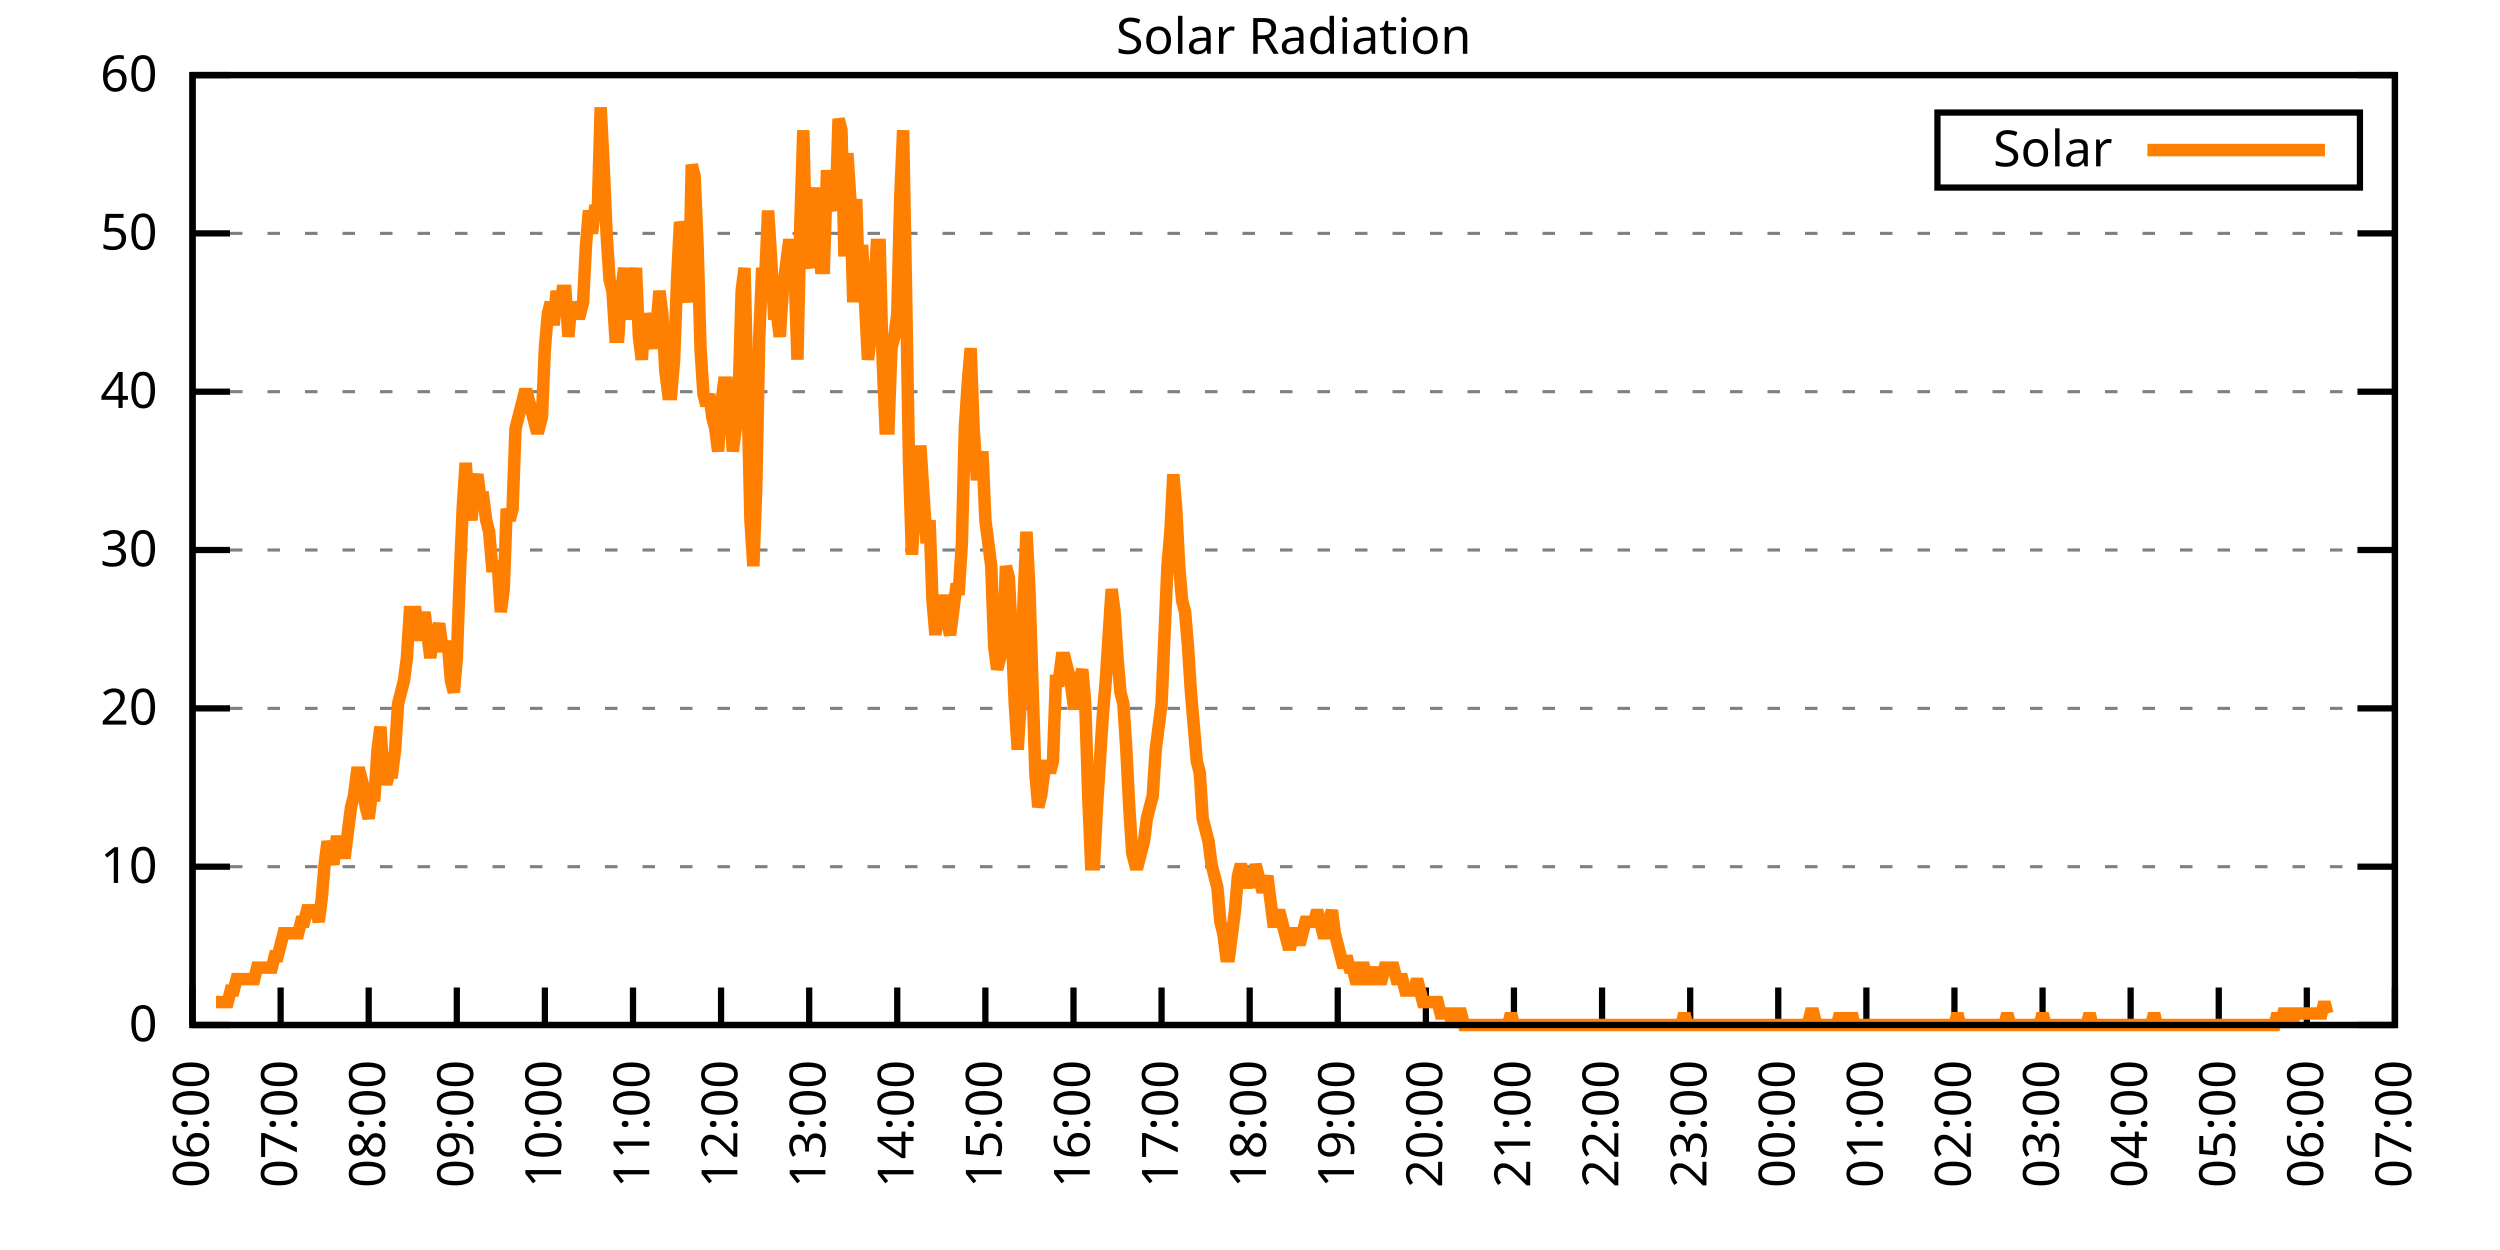
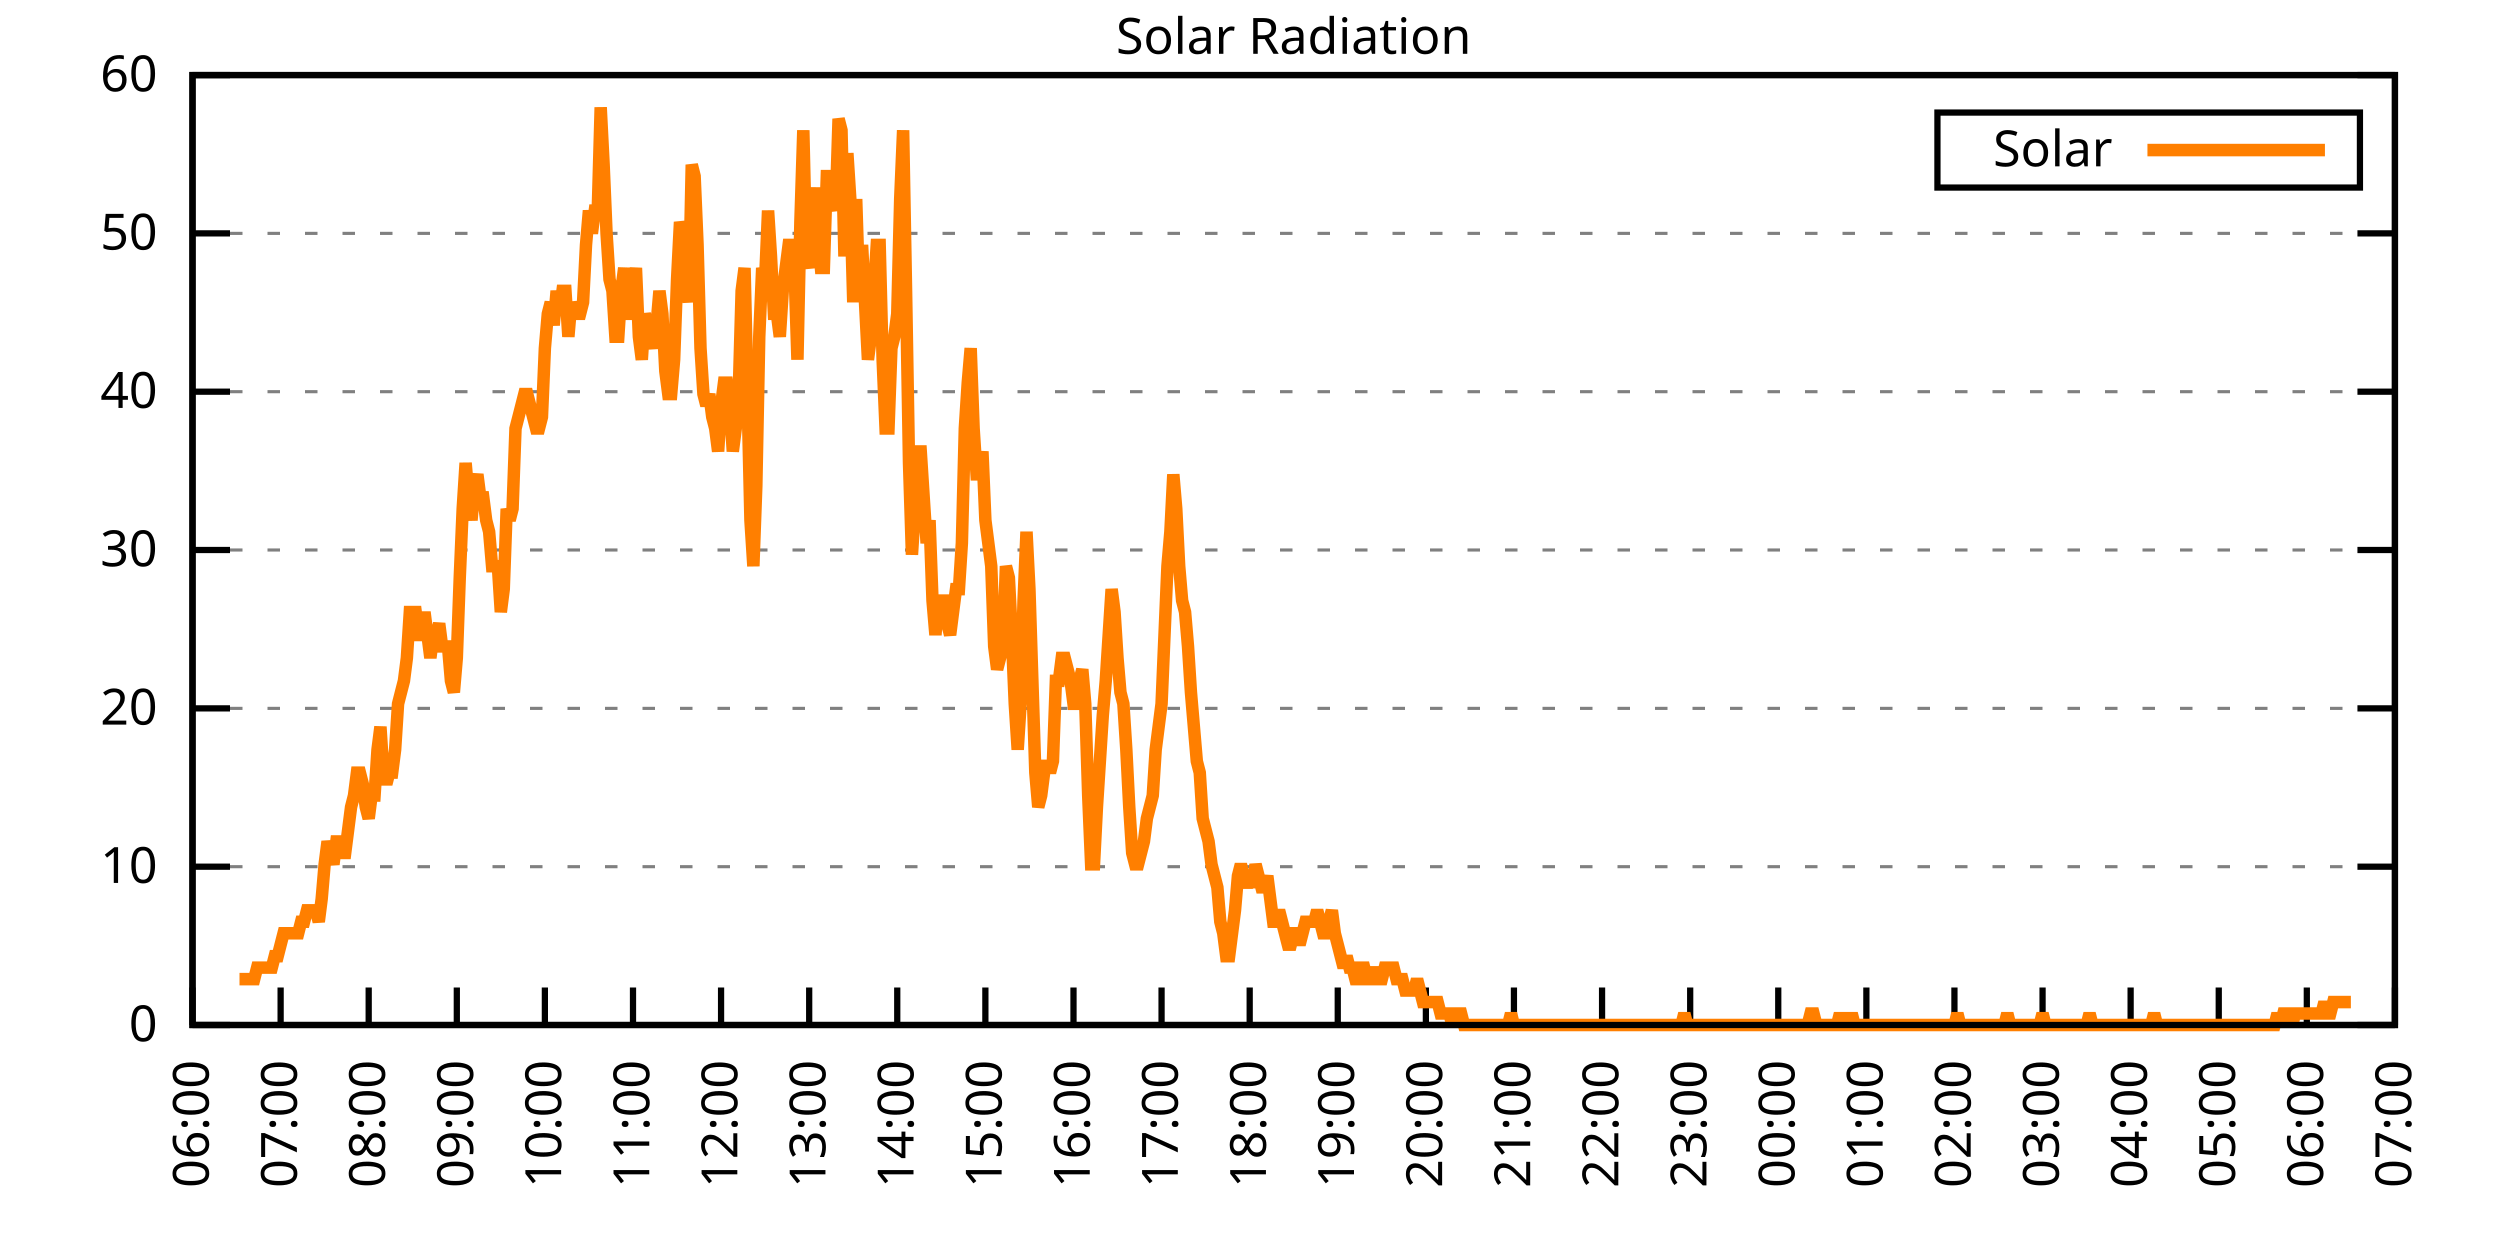
<svg xmlns="http://www.w3.org/2000/svg" xmlns:xlink="http://www.w3.org/1999/xlink" width="400" height="200" viewBox="0 0 400 200">
  <g id="gnuplot_canvas">
    <rect x="0" y="0" width="400" height="200" fill="none" />
    <defs>
      <circle id="gpDot" r="0.5" stroke-width="0.5" stroke="currentColor" />
      <path id="gpPt0" stroke-width="0.333" stroke="currentColor" d="M-1,0 h2 M0,-1 v2" />
      <path id="gpPt1" stroke-width="0.333" stroke="currentColor" d="M-1,-1 L1,1 M1,-1 L-1,1" />
      <path id="gpPt2" stroke-width="0.333" stroke="currentColor" d="M-1,0 L1,0 M0,-1 L0,1 M-1,-1 L1,1 M-1,1 L1,-1" />
      <rect id="gpPt3" stroke-width="0.333" stroke="currentColor" x="-1" y="-1" width="2" height="2" />
      <rect id="gpPt4" stroke-width="0.333" stroke="currentColor" fill="currentColor" x="-1" y="-1" width="2" height="2" />
      <circle id="gpPt5" stroke-width="0.333" stroke="currentColor" cx="0" cy="0" r="1" />
      <use xlink:href="#gpPt5" id="gpPt6" fill="currentColor" stroke="none" />
      <path id="gpPt7" stroke-width="0.333" stroke="currentColor" d="M0,-1.33 L-1.33,0.67 L1.33,0.67 z" />
      <use xlink:href="#gpPt7" id="gpPt8" fill="currentColor" stroke="none" />
      <use xlink:href="#gpPt7" id="gpPt9" stroke="currentColor" transform="rotate(180)" />
      <use xlink:href="#gpPt9" id="gpPt10" fill="currentColor" stroke="none" />
      <use xlink:href="#gpPt3" id="gpPt11" stroke="currentColor" transform="rotate(45)" />
      <use xlink:href="#gpPt11" id="gpPt12" fill="currentColor" stroke="none" />
      <path id="gpPt13" stroke-width="0.333" stroke="currentColor" d="M0,1.330 L1.265,0.411 L0.782,-1.067 L-0.782,-1.076 L-1.265,0.411 z" />
      <use xlink:href="#gpPt13" id="gpPt14" fill="currentColor" stroke="none" />
      <filter id="textbox" filterUnits="objectBoundingBox" x="0" y="0" height="1" width="1">
        <feFlood flood-color="white" flood-opacity="1" result="bgnd" />
        <feComposite in="SourceGraphic" in2="bgnd" operator="atop" />
      </filter>
      <filter id="greybox" filterUnits="objectBoundingBox" x="0" y="0" height="1" width="1">
        <feFlood flood-color="lightgrey" flood-opacity="1" result="grey" />
        <feComposite in="SourceGraphic" in2="grey" operator="atop" />
      </filter>
    </defs>
    <g fill="none" color="white" stroke="currentColor" stroke-width="1.00" stroke-linecap="butt" stroke-linejoin="miter">
</g>
    <g fill="none" color="black" stroke="currentColor" stroke-width="1.00" stroke-linecap="butt" stroke-linejoin="miter">
      <g stroke="none" shape-rendering="crispEdges">
        <polygon fill="rgb(255, 255, 255)" points="30.80,164.00 383.18,164.00 383.18,12.02 30.80,12.02 " />
      </g>
    </g>
    <g fill="none" color="black" stroke="currentColor" stroke-width="1.00" stroke-linecap="butt" stroke-linejoin="miter">
</g>
    <g fill="none" color="black" stroke="black" stroke-width="0.50" stroke-linecap="butt" stroke-linejoin="miter">
</g>
    <g fill="none" color="gray" stroke="currentColor" stroke-width="0.50" stroke-linecap="butt" stroke-linejoin="miter">
      <path stroke="gray" stroke-dasharray="2,4" class="gridline" d="M30.80,164.00 L383.19,164.00  " />
    </g>
    <g fill="none" color="gray" stroke="gray" stroke-width="1.00" stroke-linecap="butt" stroke-linejoin="miter">
</g>
    <g fill="none" color="black" stroke="currentColor" stroke-width="1.00" stroke-linecap="butt" stroke-linejoin="miter">
      <path stroke="black" d="M30.80,164.00 L36.80,164.00 M383.19,164.00 L377.19,164.00  " />
      <g transform="translate(25.20,166.60)" stroke="none" fill="black" font-family="Sans" font-size="8.00" text-anchor="end">
        <text>
          <tspan font-family="Sans"> 0</tspan>
        </text>
      </g>
    </g>
    <g fill="none" color="black" stroke="currentColor" stroke-width="1.00" stroke-linecap="butt" stroke-linejoin="miter">
</g>
    <g fill="none" color="black" stroke="black" stroke-width="0.50" stroke-linecap="butt" stroke-linejoin="miter">
</g>
    <g fill="none" color="gray" stroke="currentColor" stroke-width="0.50" stroke-linecap="butt" stroke-linejoin="miter">
      <path stroke="gray" stroke-dasharray="2,4" class="gridline" d="M30.80,138.67 L383.19,138.67  " />
    </g>
    <g fill="none" color="gray" stroke="gray" stroke-width="1.00" stroke-linecap="butt" stroke-linejoin="miter">
</g>
    <g fill="none" color="black" stroke="currentColor" stroke-width="1.00" stroke-linecap="butt" stroke-linejoin="miter">
      <path stroke="black" d="M30.80,138.67 L36.80,138.67 M383.19,138.67 L377.19,138.67  " />
      <g transform="translate(25.20,141.27)" stroke="none" fill="black" font-family="Sans" font-size="8.00" text-anchor="end">
        <text>
          <tspan font-family="Sans"> 10</tspan>
        </text>
      </g>
    </g>
    <g fill="none" color="black" stroke="currentColor" stroke-width="1.00" stroke-linecap="butt" stroke-linejoin="miter">
</g>
    <g fill="none" color="black" stroke="black" stroke-width="0.50" stroke-linecap="butt" stroke-linejoin="miter">
</g>
    <g fill="none" color="gray" stroke="currentColor" stroke-width="0.50" stroke-linecap="butt" stroke-linejoin="miter">
      <path stroke="gray" stroke-dasharray="2,4" class="gridline" d="M30.80,113.34 L383.19,113.34  " />
    </g>
    <g fill="none" color="gray" stroke="gray" stroke-width="1.00" stroke-linecap="butt" stroke-linejoin="miter">
</g>
    <g fill="none" color="black" stroke="currentColor" stroke-width="1.00" stroke-linecap="butt" stroke-linejoin="miter">
      <path stroke="black" d="M30.80,113.34 L36.80,113.34 M383.19,113.34 L377.19,113.34  " />
      <g transform="translate(25.20,115.94)" stroke="none" fill="black" font-family="Sans" font-size="8.00" text-anchor="end">
        <text>
          <tspan font-family="Sans"> 20</tspan>
        </text>
      </g>
    </g>
    <g fill="none" color="black" stroke="currentColor" stroke-width="1.00" stroke-linecap="butt" stroke-linejoin="miter">
</g>
    <g fill="none" color="black" stroke="black" stroke-width="0.50" stroke-linecap="butt" stroke-linejoin="miter">
</g>
    <g fill="none" color="gray" stroke="currentColor" stroke-width="0.50" stroke-linecap="butt" stroke-linejoin="miter">
      <path stroke="gray" stroke-dasharray="2,4" class="gridline" d="M30.80,88.00 L383.19,88.00  " />
    </g>
    <g fill="none" color="gray" stroke="gray" stroke-width="1.00" stroke-linecap="butt" stroke-linejoin="miter">
</g>
    <g fill="none" color="black" stroke="currentColor" stroke-width="1.00" stroke-linecap="butt" stroke-linejoin="miter">
      <path stroke="black" d="M30.80,88.00 L36.80,88.00 M383.19,88.00 L377.19,88.00  " />
      <g transform="translate(25.20,90.60)" stroke="none" fill="black" font-family="Sans" font-size="8.00" text-anchor="end">
        <text>
          <tspan font-family="Sans"> 30</tspan>
        </text>
      </g>
    </g>
    <g fill="none" color="black" stroke="currentColor" stroke-width="1.00" stroke-linecap="butt" stroke-linejoin="miter">
</g>
    <g fill="none" color="black" stroke="black" stroke-width="0.50" stroke-linecap="butt" stroke-linejoin="miter">
</g>
    <g fill="none" color="gray" stroke="currentColor" stroke-width="0.50" stroke-linecap="butt" stroke-linejoin="miter">
      <path stroke="gray" stroke-dasharray="2,4" class="gridline" d="M30.80,62.67 L383.19,62.67  " />
    </g>
    <g fill="none" color="gray" stroke="gray" stroke-width="1.00" stroke-linecap="butt" stroke-linejoin="miter">
</g>
    <g fill="none" color="black" stroke="currentColor" stroke-width="1.00" stroke-linecap="butt" stroke-linejoin="miter">
      <path stroke="black" d="M30.80,62.67 L36.80,62.67 M383.19,62.67 L377.19,62.67  " />
      <g transform="translate(25.20,65.27)" stroke="none" fill="black" font-family="Sans" font-size="8.00" text-anchor="end">
        <text>
          <tspan font-family="Sans"> 40</tspan>
        </text>
      </g>
    </g>
    <g fill="none" color="black" stroke="currentColor" stroke-width="1.00" stroke-linecap="butt" stroke-linejoin="miter">
</g>
    <g fill="none" color="black" stroke="black" stroke-width="0.50" stroke-linecap="butt" stroke-linejoin="miter">
</g>
    <g fill="none" color="gray" stroke="currentColor" stroke-width="0.50" stroke-linecap="butt" stroke-linejoin="miter">
      <path stroke="gray" stroke-dasharray="2,4" class="gridline" d="M30.80,37.34 L383.19,37.34  " />
    </g>
    <g fill="none" color="gray" stroke="gray" stroke-width="1.00" stroke-linecap="butt" stroke-linejoin="miter">
</g>
    <g fill="none" color="black" stroke="currentColor" stroke-width="1.00" stroke-linecap="butt" stroke-linejoin="miter">
      <path stroke="black" d="M30.80,37.34 L36.80,37.34 M383.19,37.34 L377.19,37.34  " />
      <g transform="translate(25.20,39.94)" stroke="none" fill="black" font-family="Sans" font-size="8.00" text-anchor="end">
        <text>
          <tspan font-family="Sans"> 50</tspan>
        </text>
      </g>
    </g>
    <g fill="none" color="black" stroke="currentColor" stroke-width="1.00" stroke-linecap="butt" stroke-linejoin="miter">
</g>
    <g fill="none" color="black" stroke="black" stroke-width="0.50" stroke-linecap="butt" stroke-linejoin="miter">
</g>
    <g fill="none" color="gray" stroke="currentColor" stroke-width="0.50" stroke-linecap="butt" stroke-linejoin="miter">
      <path stroke="gray" stroke-dasharray="2,4" class="gridline" d="M30.80,12.01 L383.19,12.01  " />
    </g>
    <g fill="none" color="gray" stroke="gray" stroke-width="1.00" stroke-linecap="butt" stroke-linejoin="miter">
</g>
    <g fill="none" color="black" stroke="currentColor" stroke-width="1.00" stroke-linecap="butt" stroke-linejoin="miter">
      <path stroke="black" d="M30.80,12.01 L36.80,12.01 M383.19,12.01 L377.19,12.01  " />
      <g transform="translate(25.20,14.61)" stroke="none" fill="black" font-family="Sans" font-size="8.00" text-anchor="end">
        <text>
          <tspan font-family="Sans"> 60</tspan>
        </text>
      </g>
    </g>
    <g fill="none" color="black" stroke="currentColor" stroke-width="1.00" stroke-linecap="butt" stroke-linejoin="miter">
      <path stroke="black" d="M30.80,164.00 L30.80,158.00  " />
      <g transform="translate(33.40,169.60) rotate(270.00)" stroke="none" fill="black" font-family="Sans" font-size="8.00" text-anchor="end">
        <text>
          <tspan font-family="Sans">06:00</tspan>
        </text>
      </g>
    </g>
    <g fill="none" color="black" stroke="currentColor" stroke-width="1.00" stroke-linecap="butt" stroke-linejoin="miter">
      <path stroke="black" d="M44.90,164.00 L44.90,158.00  " />
      <g transform="translate(47.50,169.60) rotate(270.00)" stroke="none" fill="black" font-family="Sans" font-size="8.00" text-anchor="end">
        <text>
          <tspan font-family="Sans">07:00</tspan>
        </text>
      </g>
    </g>
    <g fill="none" color="black" stroke="currentColor" stroke-width="1.00" stroke-linecap="butt" stroke-linejoin="miter">
      <path stroke="black" d="M58.99,164.00 L58.99,158.00  " />
      <g transform="translate(61.59,169.60) rotate(270.00)" stroke="none" fill="black" font-family="Sans" font-size="8.00" text-anchor="end">
        <text>
          <tspan font-family="Sans">08:00</tspan>
        </text>
      </g>
    </g>
    <g fill="none" color="black" stroke="currentColor" stroke-width="1.00" stroke-linecap="butt" stroke-linejoin="miter">
      <path stroke="black" d="M73.09,164.00 L73.09,158.00  " />
      <g transform="translate(75.69,169.60) rotate(270.00)" stroke="none" fill="black" font-family="Sans" font-size="8.00" text-anchor="end">
        <text>
          <tspan font-family="Sans">09:00</tspan>
        </text>
      </g>
    </g>
    <g fill="none" color="black" stroke="currentColor" stroke-width="1.00" stroke-linecap="butt" stroke-linejoin="miter">
      <path stroke="black" d="M87.18,164.00 L87.18,158.00  " />
      <g transform="translate(89.78,169.60) rotate(270.00)" stroke="none" fill="black" font-family="Sans" font-size="8.00" text-anchor="end">
        <text>
          <tspan font-family="Sans">10:00</tspan>
        </text>
      </g>
    </g>
    <g fill="none" color="black" stroke="currentColor" stroke-width="1.00" stroke-linecap="butt" stroke-linejoin="miter">
      <path stroke="black" d="M101.28,164.00 L101.28,158.00  " />
      <g transform="translate(103.88,169.60) rotate(270.00)" stroke="none" fill="black" font-family="Sans" font-size="8.00" text-anchor="end">
        <text>
          <tspan font-family="Sans">11:00</tspan>
        </text>
      </g>
    </g>
    <g fill="none" color="black" stroke="currentColor" stroke-width="1.00" stroke-linecap="butt" stroke-linejoin="miter">
      <path stroke="black" d="M115.37,164.00 L115.37,158.00  " />
      <g transform="translate(117.97,169.60) rotate(270.00)" stroke="none" fill="black" font-family="Sans" font-size="8.00" text-anchor="end">
        <text>
          <tspan font-family="Sans">12:00</tspan>
        </text>
      </g>
    </g>
    <g fill="none" color="black" stroke="currentColor" stroke-width="1.00" stroke-linecap="butt" stroke-linejoin="miter">
      <path stroke="black" d="M129.47,164.00 L129.47,158.00  " />
      <g transform="translate(132.07,169.60) rotate(270.00)" stroke="none" fill="black" font-family="Sans" font-size="8.00" text-anchor="end">
        <text>
          <tspan font-family="Sans">13:00</tspan>
        </text>
      </g>
    </g>
    <g fill="none" color="black" stroke="currentColor" stroke-width="1.00" stroke-linecap="butt" stroke-linejoin="miter">
      <path stroke="black" d="M143.56,164.00 L143.56,158.00  " />
      <g transform="translate(146.16,169.60) rotate(270.00)" stroke="none" fill="black" font-family="Sans" font-size="8.00" text-anchor="end">
        <text>
          <tspan font-family="Sans">14:00</tspan>
        </text>
      </g>
    </g>
    <g fill="none" color="black" stroke="currentColor" stroke-width="1.00" stroke-linecap="butt" stroke-linejoin="miter">
      <path stroke="black" d="M157.66,164.00 L157.66,158.00  " />
      <g transform="translate(160.26,169.60) rotate(270.00)" stroke="none" fill="black" font-family="Sans" font-size="8.00" text-anchor="end">
        <text>
          <tspan font-family="Sans">15:00</tspan>
        </text>
      </g>
    </g>
    <g fill="none" color="black" stroke="currentColor" stroke-width="1.00" stroke-linecap="butt" stroke-linejoin="miter">
      <path stroke="black" d="M171.76,164.00 L171.76,158.00  " />
      <g transform="translate(174.36,169.60) rotate(270.00)" stroke="none" fill="black" font-family="Sans" font-size="8.00" text-anchor="end">
        <text>
          <tspan font-family="Sans">16:00</tspan>
        </text>
      </g>
    </g>
    <g fill="none" color="black" stroke="currentColor" stroke-width="1.00" stroke-linecap="butt" stroke-linejoin="miter">
      <path stroke="black" d="M185.85,164.00 L185.85,158.00  " />
      <g transform="translate(188.45,169.60) rotate(270.00)" stroke="none" fill="black" font-family="Sans" font-size="8.00" text-anchor="end">
        <text>
          <tspan font-family="Sans">17:00</tspan>
        </text>
      </g>
    </g>
    <g fill="none" color="black" stroke="currentColor" stroke-width="1.00" stroke-linecap="butt" stroke-linejoin="miter">
      <path stroke="black" d="M199.95,164.00 L199.95,158.00  " />
      <g transform="translate(202.55,169.60) rotate(270.00)" stroke="none" fill="black" font-family="Sans" font-size="8.00" text-anchor="end">
        <text>
          <tspan font-family="Sans">18:00</tspan>
        </text>
      </g>
    </g>
    <g fill="none" color="black" stroke="currentColor" stroke-width="1.00" stroke-linecap="butt" stroke-linejoin="miter">
      <path stroke="black" d="M214.04,164.00 L214.04,158.00  " />
      <g transform="translate(216.64,169.60) rotate(270.00)" stroke="none" fill="black" font-family="Sans" font-size="8.00" text-anchor="end">
        <text>
          <tspan font-family="Sans">19:00</tspan>
        </text>
      </g>
    </g>
    <g fill="none" color="black" stroke="currentColor" stroke-width="1.00" stroke-linecap="butt" stroke-linejoin="miter">
      <path stroke="black" d="M228.14,164.00 L228.14,158.00  " />
      <g transform="translate(230.74,169.60) rotate(270.00)" stroke="none" fill="black" font-family="Sans" font-size="8.00" text-anchor="end">
        <text>
          <tspan font-family="Sans">20:00</tspan>
        </text>
      </g>
    </g>
    <g fill="none" color="black" stroke="currentColor" stroke-width="1.00" stroke-linecap="butt" stroke-linejoin="miter">
      <path stroke="black" d="M242.23,164.00 L242.23,158.00  " />
      <g transform="translate(244.83,169.60) rotate(270.00)" stroke="none" fill="black" font-family="Sans" font-size="8.00" text-anchor="end">
        <text>
          <tspan font-family="Sans">21:00</tspan>
        </text>
      </g>
    </g>
    <g fill="none" color="black" stroke="currentColor" stroke-width="1.00" stroke-linecap="butt" stroke-linejoin="miter">
      <path stroke="black" d="M256.33,164.00 L256.33,158.00  " />
      <g transform="translate(258.93,169.60) rotate(270.00)" stroke="none" fill="black" font-family="Sans" font-size="8.00" text-anchor="end">
        <text>
          <tspan font-family="Sans">22:00</tspan>
        </text>
      </g>
    </g>
    <g fill="none" color="black" stroke="currentColor" stroke-width="1.00" stroke-linecap="butt" stroke-linejoin="miter">
      <path stroke="black" d="M270.43,164.00 L270.43,158.00  " />
      <g transform="translate(273.03,169.60) rotate(270.00)" stroke="none" fill="black" font-family="Sans" font-size="8.00" text-anchor="end">
        <text>
          <tspan font-family="Sans">23:00</tspan>
        </text>
      </g>
    </g>
    <g fill="none" color="black" stroke="currentColor" stroke-width="1.00" stroke-linecap="butt" stroke-linejoin="miter">
      <path stroke="black" d="M284.52,164.00 L284.52,158.00  " />
      <g transform="translate(287.12,169.60) rotate(270.00)" stroke="none" fill="black" font-family="Sans" font-size="8.00" text-anchor="end">
        <text>
          <tspan font-family="Sans">00:00</tspan>
        </text>
      </g>
    </g>
    <g fill="none" color="black" stroke="currentColor" stroke-width="1.00" stroke-linecap="butt" stroke-linejoin="miter">
      <path stroke="black" d="M298.62,164.00 L298.62,158.00  " />
      <g transform="translate(301.22,169.60) rotate(270.00)" stroke="none" fill="black" font-family="Sans" font-size="8.00" text-anchor="end">
        <text>
          <tspan font-family="Sans">01:00</tspan>
        </text>
      </g>
    </g>
    <g fill="none" color="black" stroke="currentColor" stroke-width="1.00" stroke-linecap="butt" stroke-linejoin="miter">
      <path stroke="black" d="M312.71,164.00 L312.71,158.00  " />
      <g transform="translate(315.31,169.60) rotate(270.00)" stroke="none" fill="black" font-family="Sans" font-size="8.00" text-anchor="end">
        <text>
          <tspan font-family="Sans">02:00</tspan>
        </text>
      </g>
    </g>
    <g fill="none" color="black" stroke="currentColor" stroke-width="1.00" stroke-linecap="butt" stroke-linejoin="miter">
      <path stroke="black" d="M326.81,164.00 L326.81,158.00  " />
      <g transform="translate(329.41,169.60) rotate(270.00)" stroke="none" fill="black" font-family="Sans" font-size="8.00" text-anchor="end">
        <text>
          <tspan font-family="Sans">03:00</tspan>
        </text>
      </g>
    </g>
    <g fill="none" color="black" stroke="currentColor" stroke-width="1.00" stroke-linecap="butt" stroke-linejoin="miter">
      <path stroke="black" d="M340.90,164.00 L340.90,158.00  " />
      <g transform="translate(343.50,169.60) rotate(270.00)" stroke="none" fill="black" font-family="Sans" font-size="8.00" text-anchor="end">
        <text>
          <tspan font-family="Sans">04:00</tspan>
        </text>
      </g>
    </g>
    <g fill="none" color="black" stroke="currentColor" stroke-width="1.00" stroke-linecap="butt" stroke-linejoin="miter">
      <path stroke="black" d="M355.00,164.00 L355.00,158.00  " />
      <g transform="translate(357.60,169.60) rotate(270.00)" stroke="none" fill="black" font-family="Sans" font-size="8.00" text-anchor="end">
        <text>
          <tspan font-family="Sans">05:00</tspan>
        </text>
      </g>
    </g>
    <g fill="none" color="black" stroke="currentColor" stroke-width="1.00" stroke-linecap="butt" stroke-linejoin="miter">
      <path stroke="black" d="M369.09,164.00 L369.09,158.00  " />
      <g transform="translate(371.69,169.60) rotate(270.00)" stroke="none" fill="black" font-family="Sans" font-size="8.00" text-anchor="end">
        <text>
          <tspan font-family="Sans">06:00</tspan>
        </text>
      </g>
    </g>
    <g fill="none" color="black" stroke="currentColor" stroke-width="1.00" stroke-linecap="butt" stroke-linejoin="miter">
      <path stroke="black" d="M383.19,164.00 L383.19,158.00  " />
      <g transform="translate(385.79,169.60) rotate(270.00)" stroke="none" fill="black" font-family="Sans" font-size="8.00" text-anchor="end">
        <text>
          <tspan font-family="Sans">07:00</tspan>
        </text>
      </g>
    </g>
    <g fill="none" color="black" stroke="currentColor" stroke-width="1.00" stroke-linecap="butt" stroke-linejoin="miter">
</g>
    <g fill="none" color="black" stroke="currentColor" stroke-width="1.00" stroke-linecap="butt" stroke-linejoin="miter">
      <path stroke="black" d="M30.80,12.01 L30.80,164.00 L383.19,164.00 L383.19,12.01 L30.80,12.01 Z  " />
    </g>
    <g fill="none" color="black" stroke="currentColor" stroke-width="1.00" stroke-linecap="butt" stroke-linejoin="miter">
</g>
    <g fill="none" color="black" stroke="currentColor" stroke-width="1.00" stroke-linecap="butt" stroke-linejoin="miter">
      <path stroke="black" d="M309.99,30.01 L309.99,18.01 L377.59,18.01 L377.59,30.01 L309.99,30.01 Z  " />
    </g>
    <g id="Solar_Radiation_plot_1">
      <g fill="none" color="white" stroke="black" stroke-width="2.00" stroke-linecap="butt" stroke-linejoin="miter">
</g>
      <g fill="none" color="black" stroke="currentColor" stroke-width="2.00" stroke-linecap="butt" stroke-linejoin="miter">
        <g transform="translate(337.99,26.61)" stroke="none" fill="black" font-family="Sans" font-size="8.00" text-anchor="end">
          <text>
            <tspan font-family="Sans">Solar</tspan>
          </text>
        </g>
      </g>
      <g fill="none" color="black" stroke="currentColor" stroke-width="2.00" stroke-linecap="butt" stroke-linejoin="miter">
-         <path stroke="rgb(255, 127,   0)" d="M343.59,24.01 L371.99,24.01 M34.56,160.33 L35.03,160.33 L35.50,160.33 L35.97,160.33 L36.44,160.33 L36.91,158.49   L37.38,158.49 L37.85,156.66 L38.32,156.66 L38.79,156.66 L39.26,156.66 L39.73,156.66 L40.20,156.66 L40.67,156.66   L41.14,154.82 L41.61,154.82 L42.08,154.82 L42.55,154.82 L43.02,154.82 L43.49,154.82 L43.96,152.99 L44.43,152.99   L44.90,151.15 L45.37,149.32 L45.84,149.32 L46.31,149.32 L46.78,149.32 L47.24,149.32 L47.71,149.32 L48.18,147.48   L48.65,147.48 L49.12,145.65 L49.59,145.65 L50.06,145.65 L50.53,145.65 L51.00,147.48 L51.47,143.81 L51.94,138.30   L52.41,134.63 L52.88,136.47 L53.35,138.30 L53.82,134.63 L54.29,134.63 L54.76,136.47 L55.23,136.47 L55.70,132.80   L56.17,129.13 L56.64,127.29 L57.11,123.62 L57.58,123.62 L58.05,125.46 L58.52,129.13 L58.99,130.96 L59.46,127.29   L59.93,127.29 L60.40,119.95 L60.87,116.28 L61.34,123.62 L61.81,125.46 L62.28,123.62 L62.75,123.62 L63.22,119.95   L63.69,112.61 L64.16,110.77 L64.63,108.94 L65.10,105.27 L65.57,97.93 L66.04,97.93 L66.51,97.93 L66.98,101.60   L67.45,101.60 L67.92,97.93 L68.39,101.60 L68.86,105.27 L69.33,101.60 L69.80,101.60 L70.27,99.76 L70.74,103.43   L71.21,103.43 L71.68,103.43 L72.15,108.94 L72.62,110.77 L73.09,105.27 L73.56,92.42 L74.03,81.41 L74.50,74.07   L74.97,79.57 L75.44,83.24 L75.91,77.74 L76.38,75.90 L76.85,79.57 L77.32,79.57 L77.79,83.24 L78.26,85.08   L78.73,90.59 L79.19,90.59 L79.66,90.59 L80.13,97.93 L80.60,94.26 L81.07,81.41 L81.54,83.24 L82.01,81.41   L82.48,68.56 L82.95,66.73 L83.42,64.89 L83.89,63.05 L84.36,63.05 L84.83,64.89 L85.30,66.73 L85.77,68.56   L86.24,68.56 L86.71,66.73 L87.18,55.71 L87.65,50.21 L88.12,48.37 L88.59,52.04 L89.06,46.54 L89.53,50.21   L90.00,46.54 L90.47,46.54 L90.94,53.88 L91.41,48.37 L91.88,50.21 L92.35,50.21 L92.82,50.21 L93.29,48.37   L93.76,39.19 L94.23,33.69 L94.70,37.36 L95.17,33.69 L95.64,33.69 L96.11,17.17 L96.58,26.35 L97.05,37.36   L97.52,44.70 L97.99,46.54 L98.46,53.88 L98.93,53.88 L99.40,46.54 L99.87,42.87 L100.34,50.21 L100.81,50.21   L101.28,46.54 L101.75,42.87 L102.22,53.88 L102.69,57.55 L103.16,50.21 L103.63,52.04 L104.10,53.88 L104.57,55.71   L105.04,52.04 L105.51,46.54 L105.98,50.21 L106.45,59.38 L106.92,63.05 L107.39,63.05 L107.86,57.55 L108.33,44.70   L108.80,35.52 L109.27,37.36 L109.74,44.70 L110.21,48.37 L110.68,26.35 L111.14,28.18 L111.61,39.19 L112.08,55.71   L112.55,63.05 L113.02,64.89 L113.49,63.05 L113.96,66.73 L114.43,68.56 L114.90,72.23 L115.37,64.89 L115.84,61.22   L116.31,61.22 L116.78,64.89 L117.25,72.23 L117.72,68.56 L118.19,63.05 L118.66,46.54 L119.13,42.87 L119.60,63.05   L120.07,83.24 L120.54,90.59 L121.01,77.74 L121.48,53.88 L121.95,42.87 L122.42,44.70 L122.89,33.69 L123.36,41.03   L123.83,50.21 L124.30,50.21 L124.77,53.88 L125.24,46.54 L125.71,42.87 L126.18,39.19 L126.65,39.19 L127.12,42.87   L127.59,57.55 L128.06,35.52 L128.53,20.84 L129.00,41.03 L129.47,42.87 L129.94,35.52 L130.41,30.02 L130.88,37.36   L131.35,42.87 L131.82,42.87 L132.29,28.18 L132.76,28.18 L133.23,31.85 L133.70,33.69 L134.17,19.01 L134.64,20.84   L135.11,41.03 L135.58,24.51 L136.05,31.85 L136.52,48.37 L136.99,31.85 L137.46,46.54 L137.93,39.19 L138.40,48.37   L138.87,57.55 L139.34,53.88 L139.81,46.54 L140.28,39.19 L140.75,39.19 L141.22,57.55 L141.69,68.56 L142.16,68.56   L142.63,55.71 L143.09,53.88 L143.56,50.21 L144.03,31.85 L144.50,20.84 L144.97,46.54 L145.44,74.07 L145.91,88.75   L146.38,81.41 L146.85,72.23 L147.32,72.23 L147.79,79.57 L148.26,86.91 L148.73,83.24 L149.20,96.09 L149.67,101.60   L150.14,96.09 L150.61,96.09 L151.08,96.09 L151.55,99.76 L152.02,101.60 L152.49,97.93 L152.96,94.26 L153.43,94.26   L153.90,86.91 L154.37,68.56 L154.84,61.22 L155.31,55.71 L155.78,68.56 L156.25,75.90 L156.72,75.90 L157.19,72.23   L157.66,83.24 L158.13,86.91 L158.60,90.59 L159.07,103.43 L159.54,107.10 L160.01,105.27 L160.48,103.43 L160.95,90.59   L161.42,92.42 L161.89,101.60 L162.36,112.61 L162.83,119.95 L163.30,112.61 L163.77,96.09 L164.24,85.08 L164.71,94.26   L165.18,108.94 L165.65,123.62 L166.12,129.13 L166.59,127.29 L167.06,123.62 L167.53,121.79 L168.00,123.62 L168.47,121.79   L168.94,108.94 L169.41,108.94 L169.88,105.27 L170.35,105.27 L170.82,107.10 L171.29,108.94 L171.76,112.61 L172.23,112.61   L172.70,108.94 L173.17,107.10 L173.64,112.61 L174.11,127.29 L174.58,138.30 L175.04,138.30 L175.51,129.13 L175.98,121.79   L176.45,114.44 L176.92,108.94 L177.39,101.60 L177.86,94.26 L178.33,97.93 L178.80,105.27 L179.27,110.77 L179.74,112.61   L180.21,119.95 L180.68,129.13 L181.15,136.47 L181.62,138.30 L182.09,138.30 L182.56,136.47 L183.03,134.63 L183.50,130.96   L183.97,129.13 L184.44,127.29 L184.91,119.95 L185.38,116.28 L185.85,112.61 L186.32,101.60 L186.79,90.59 L187.26,85.08   L187.73,75.90 L188.20,81.41 L188.67,90.59 L189.14,96.09 L189.61,97.93 L190.08,103.43 L190.55,110.77 L191.02,116.28   L191.49,121.79 L191.96,123.62 L192.43,130.96 L192.90,132.80 L193.37,134.63 L193.84,138.30 L194.31,140.14 L194.78,141.98   L195.25,147.48 L195.72,149.32 L196.19,152.99 L196.66,152.99 L197.13,149.32 L197.60,145.65 L198.07,140.14 L198.54,138.30   L199.01,140.14 L199.48,141.98 L199.95,140.14 L200.42,141.98 L200.89,138.30 L201.36,140.14 L201.83,141.98 L202.30,141.98   L202.77,140.14 L203.24,143.81 L203.71,147.48 L204.18,147.48 L204.65,145.65 L205.12,147.48 L205.59,149.32 L206.06,151.15   L206.53,151.15 L207.00,149.32 L207.46,149.32 L207.93,151.15 L208.40,149.32 L208.87,147.48 L209.34,147.48 L209.81,147.48   L210.28,147.48 L210.75,145.65 L211.22,147.48 L211.69,149.32 L212.16,149.32 L212.63,147.48 L213.10,145.65 L213.57,149.32   L214.04,151.15 L214.51,152.99 L214.98,154.82 L215.45,152.99 L215.92,154.82 L216.39,154.82 L216.86,156.66 L217.33,156.66   L217.80,154.82 L218.27,154.82 L218.74,156.66 L219.21,156.66 L219.68,156.66 L220.15,154.82 L220.62,156.66 L221.09,156.66   L221.56,154.82 L222.03,154.82 L222.50,154.82 L222.97,154.82 L223.44,156.66 L223.91,156.66 L224.38,156.66 L224.85,158.49   L225.32,158.49 L225.79,158.49 L226.26,158.49 L226.73,156.66 L227.20,158.49 L227.67,160.33 L228.14,160.33 L228.61,160.33   L229.08,160.33 L229.55,160.33 L230.02,160.33 L230.49,162.16 L230.96,162.16 L231.43,162.16 L231.90,162.16 L232.37,164.00   L232.84,162.16 L233.31,162.16 L233.78,162.16 L234.25,164.00 L234.72,164.00 L235.19,164.00 L235.66,164.00 L236.13,164.00   L236.60,164.00 L237.07,164.00 L237.54,164.00 L238.01,164.00 L238.48,164.00 L238.95,164.00 L239.41,164.00 L239.88,164.00   L240.35,164.00 L240.82,164.00 L241.29,164.00 L241.76,162.16 L242.23,164.00 L242.70,164.00 L243.17,164.00 L243.64,164.00   L244.11,164.00 L244.58,164.00 L245.05,164.00 L245.52,164.00 L245.99,164.00 L246.46,164.00 L246.93,164.00 L247.40,164.00   L247.87,164.00 L248.34,164.00 L248.81,164.00 L249.28,164.00 L249.75,164.00 L250.22,164.00 L250.69,164.00 L251.16,164.00   L251.63,164.00 L252.10,164.00 L252.57,164.00 L253.04,164.00 L253.51,164.00 L253.98,164.00 L254.45,164.00 L254.92,164.00   L255.39,164.00 L255.86,164.00 L256.33,164.00 L256.80,164.00 L257.27,164.00 L257.74,164.00 L258.21,164.00 L258.68,164.00   L259.15,164.00 L259.62,164.00 L260.09,164.00 L260.56,164.00 L261.03,164.00 L261.50,164.00 L261.97,164.00 L262.44,164.00   L262.91,164.00 L263.38,164.00 L263.85,164.00 L264.32,164.00 L264.79,164.00 L265.26,164.00 L265.73,164.00 L266.20,164.00   L266.67,164.00 L267.14,164.00 L267.61,164.00 L268.08,164.00 L268.55,164.00 L269.02,164.00 L269.49,162.16 L269.96,164.00   L270.43,164.00 L270.90,164.00 L271.36,164.00 L271.83,164.00 L272.30,164.00 L272.77,164.00 L273.24,164.00 L273.71,164.00   L274.18,164.00 L274.65,164.00 L275.12,164.00 L275.59,164.00 L276.06,164.00 L276.53,164.00 L277.00,164.00 L277.47,164.00   L277.94,164.00 L278.41,164.00 L278.88,164.00 L279.35,164.00 L279.82,164.00 L280.29,164.00 L280.76,164.00 L281.23,164.00   L281.70,164.00 L282.17,164.00 L282.64,164.00 L283.11,164.00 L283.58,164.00 L284.05,164.00 L284.52,164.00 L284.99,164.00   L285.46,164.00 L285.93,164.00 L286.40,164.00 L286.87,164.00 L287.34,164.00 L287.81,164.00 L288.28,164.00 L288.75,164.00   L289.22,164.00 L289.69,162.16 L290.16,162.16 L290.63,164.00 L291.10,164.00 L291.57,164.00 L292.04,164.00 L292.51,164.00   L292.98,164.00 L293.45,164.00 L293.92,164.00 L294.39,162.16 L294.86,164.00 L295.33,164.00 L295.80,164.00 L296.27,162.16   L296.74,164.00 L297.21,164.00 L297.68,164.00 L298.15,164.00 L298.62,164.00 L299.09,164.00 L299.56,164.00 L300.03,164.00   L300.50,164.00 L300.97,164.00 L301.44,164.00 L301.91,164.00 L302.38,164.00 L302.85,164.00 L303.31,164.00 L303.78,164.00   L304.25,164.00 L304.72,164.00 L305.19,164.00 L305.66,164.00 L306.13,164.00 L306.60,164.00 L307.07,164.00 L307.54,164.00   L308.01,164.00 L308.48,164.00 L308.95,164.00 L309.42,164.00 L309.89,164.00 L310.36,164.00 L310.83,164.00 L311.30,164.00   L311.77,164.00 L312.24,164.00 L312.71,164.00 L313.18,162.16 L313.65,164.00 L314.12,164.00 L314.59,164.00 L315.06,164.00   L315.53,164.00 L316.00,164.00 L316.47,164.00 L316.94,164.00 L317.41,164.00 L317.88,164.00 L318.35,164.00 L318.82,164.00   L319.29,164.00 L319.76,164.00 L320.23,164.00 L320.70,164.00 L321.17,162.16 L321.64,164.00 L322.11,164.00 L322.58,164.00   L323.05,164.00 L323.52,164.00 L323.99,164.00 L324.46,164.00 L324.93,164.00 L325.40,164.00 L325.87,164.00 L326.34,164.00   L326.81,162.16 L327.28,164.00 L327.75,164.00 L328.22,164.00 L328.69,164.00 L329.16,164.00 L329.63,164.00 L330.10,164.00   L330.57,164.00 L331.04,164.00 L331.51,164.00 L331.98,164.00 L332.45,164.00 L332.92,164.00 L333.39,164.00 L333.86,164.00   L334.33,162.16 L334.80,164.00 L335.26,164.00 L335.73,164.00 L336.20,164.00 L336.67,164.00 L337.14,164.00 L337.61,164.00   L338.08,164.00 L338.55,164.00 L339.02,164.00 L339.49,164.00 L339.96,164.00 L340.43,164.00 L340.90,164.00 L341.37,164.00   L341.84,164.00 L342.31,164.00 L342.78,164.00 L343.25,164.00 L343.72,164.00 L344.19,164.00 L344.66,162.16 L345.13,164.00   L345.60,164.00 L346.07,164.00 L346.54,164.00 L347.01,164.00 L347.48,164.00 L347.95,164.00 L348.42,164.00 L348.89,164.00   L349.36,164.00 L349.83,164.00 L350.30,164.00 L350.77,164.00 L351.24,164.00 L351.71,164.00 L352.18,164.00 L352.65,164.00   L353.12,164.00 L353.59,164.00 L354.06,164.00 L354.53,164.00 L355.00,164.00 L355.47,164.00 L355.94,164.00 L356.41,164.00   L356.88,164.00 L357.35,164.00 L357.82,164.00 L358.29,164.00 L358.76,164.00 L359.23,164.00 L359.70,164.00 L360.17,164.00   L360.64,164.00 L361.11,164.00 L361.58,164.00 L362.05,164.00 L362.52,164.00 L362.99,164.00 L363.46,164.00 L363.93,164.00   L364.40,162.16 L364.87,164.00 L365.34,162.16 L365.81,162.16 L366.28,162.16 L366.75,164.00 L367.21,162.16 L367.68,162.16   L368.15,162.16 L368.62,162.16 L369.09,162.16 L369.56,162.16 L370.03,162.16 L370.50,162.16 L370.97,162.16 L371.44,162.16   L371.91,160.33 L372.38,162.16  " />
+         <path stroke="rgb(255, 127,   0)" d="M343.59,24.01 L371.99,24.01 M38.32,156.66 L38.79,156.66 L39.26,156.66 L39.73,156.66 L40.20,156.66 L40.67,156.66   L41.14,154.82 L41.61,154.82 L42.08,154.82 L42.55,154.82 L43.02,154.82 L43.49,154.82 L43.96,152.99 L44.43,152.99   L44.90,151.15 L45.37,149.32 L45.84,149.32 L46.31,149.32 L46.78,149.32 L47.24,149.32 L47.71,149.32 L48.18,147.48   L48.65,147.48 L49.12,145.65 L49.59,145.65 L50.06,145.65 L50.53,145.65 L51.00,147.48 L51.47,143.81 L51.94,138.30   L52.41,134.63 L52.88,136.47 L53.35,138.30 L53.82,134.63 L54.29,134.63 L54.76,136.47 L55.23,136.47 L55.70,132.80   L56.17,129.13 L56.64,127.29 L57.11,123.62 L57.58,123.62 L58.05,125.46 L58.52,129.13 L58.99,130.96 L59.46,127.29   L59.93,127.29 L60.40,119.95 L60.87,116.28 L61.34,123.62 L61.81,125.46 L62.28,123.62 L62.75,123.62 L63.22,119.95   L63.69,112.61 L64.16,110.77 L64.63,108.94 L65.10,105.27 L65.57,97.93 L66.04,97.93 L66.51,97.93 L66.98,101.60   L67.45,101.60 L67.92,97.93 L68.39,101.60 L68.86,105.27 L69.33,101.60 L69.80,101.60 L70.27,99.76 L70.74,103.43   L71.21,103.43 L71.68,103.43 L72.15,108.94 L72.62,110.77 L73.09,105.27 L73.56,92.42 L74.03,81.41 L74.50,74.07   L74.97,79.57 L75.44,83.24 L75.91,77.74 L76.38,75.90 L76.85,79.57 L77.32,79.57 L77.79,83.24 L78.26,85.08   L78.73,90.59 L79.19,90.59 L79.66,90.59 L80.13,97.93 L80.60,94.26 L81.07,81.41 L81.54,83.24 L82.01,81.41   L82.48,68.56 L82.95,66.73 L83.42,64.89 L83.89,63.05 L84.36,63.05 L84.83,64.89 L85.30,66.73 L85.77,68.56   L86.24,68.56 L86.71,66.73 L87.18,55.71 L87.65,50.21 L88.12,48.37 L88.59,52.04 L89.06,46.54 L89.53,50.21   L90.00,46.54 L90.47,46.54 L90.94,53.88 L91.41,48.37 L91.88,50.21 L92.35,50.21 L92.82,50.21 L93.29,48.37   L93.76,39.19 L94.23,33.69 L94.70,37.36 L95.17,33.69 L95.64,33.69 L96.11,17.17 L96.58,26.35 L97.05,37.36   L97.52,44.70 L97.99,46.54 L98.46,53.88 L98.93,53.88 L99.40,46.54 L99.87,42.87 L100.34,50.21 L100.81,50.21   L101.28,46.54 L101.75,42.87 L102.22,53.88 L102.69,57.55 L103.16,50.21 L103.63,52.04 L104.10,53.88 L104.57,55.71   L105.04,52.04 L105.51,46.54 L105.98,50.21 L106.45,59.38 L106.92,63.05 L107.39,63.05 L107.86,57.55 L108.33,44.70   L108.80,35.52 L109.27,37.36 L109.74,44.70 L110.21,48.37 L110.68,26.35 L111.14,28.18 L111.61,39.19 L112.08,55.71   L112.55,63.05 L113.02,64.89 L113.49,63.05 L113.96,66.73 L114.43,68.56 L114.90,72.23 L115.37,64.89 L115.84,61.22   L116.31,61.22 L116.78,64.89 L117.25,72.23 L117.72,68.56 L118.19,63.05 L118.66,46.54 L119.13,42.87 L119.60,63.05   L120.07,83.24 L120.54,90.59 L121.01,77.74 L121.48,53.88 L121.95,42.87 L122.42,44.70 L122.89,33.69 L123.36,41.03   L123.83,50.21 L124.30,50.21 L124.77,53.88 L125.24,46.54 L125.71,42.87 L126.18,39.19 L126.65,39.19 L127.12,42.87   L127.59,57.55 L128.06,35.52 L128.53,20.84 L129.00,41.03 L129.47,42.87 L129.94,35.52 L130.41,30.02 L130.88,37.36   L131.35,42.87 L131.82,42.87 L132.29,28.18 L132.76,28.18 L133.23,31.85 L133.70,33.69 L134.17,19.01 L134.64,20.84   L135.11,41.03 L135.58,24.51 L136.05,31.85 L136.52,48.37 L136.99,31.85 L137.46,46.54 L137.93,39.19 L138.40,48.37   L138.87,57.55 L139.34,53.88 L139.81,46.54 L140.28,39.19 L140.75,39.19 L141.22,57.55 L141.69,68.56 L142.16,68.56   L142.63,55.71 L143.09,53.88 L143.56,50.21 L144.03,31.85 L144.50,20.84 L144.97,46.54 L145.44,74.07 L145.91,88.75   L146.38,81.41 L146.85,72.23 L147.32,72.23 L147.79,79.57 L148.26,86.91 L148.73,83.24 L149.20,96.09 L149.67,101.60   L150.14,96.09 L150.61,96.09 L151.08,96.09 L151.55,99.76 L152.02,101.60 L152.49,97.93 L152.96,94.26 L153.43,94.26   L153.90,86.91 L154.37,68.56 L154.84,61.22 L155.31,55.71 L155.78,68.56 L156.25,75.90 L156.72,75.90 L157.19,72.23   L157.66,83.24 L158.13,86.91 L158.60,90.59 L159.07,103.43 L159.54,107.10 L160.01,105.27 L160.48,103.43 L160.95,90.59   L161.42,92.42 L161.89,101.60 L162.36,112.61 L162.83,119.95 L163.30,112.61 L163.77,96.09 L164.24,85.08 L164.71,94.26   L165.18,108.94 L165.65,123.62 L166.12,129.13 L166.59,127.29 L167.06,123.62 L167.53,121.79 L168.00,123.62 L168.47,121.79   L168.94,108.94 L169.41,108.94 L169.88,105.27 L170.35,105.27 L170.82,107.10 L171.29,108.94 L171.76,112.61 L172.23,112.61   L172.70,108.94 L173.17,107.10 L173.64,112.61 L174.11,127.29 L174.58,138.30 L175.04,138.30 L175.51,129.13 L175.98,121.79   L176.45,114.44 L176.92,108.94 L177.39,101.60 L177.86,94.26 L178.33,97.93 L178.80,105.27 L179.27,110.77 L179.74,112.61   L180.21,119.95 L180.68,129.13 L181.15,136.47 L181.62,138.30 L182.09,138.30 L182.56,136.47 L183.03,134.63 L183.50,130.96   L183.97,129.13 L184.44,127.29 L184.91,119.95 L185.38,116.28 L185.85,112.61 L186.32,101.60 L186.79,90.59 L187.26,85.08   L187.73,75.90 L188.20,81.41 L188.67,90.59 L189.14,96.09 L189.61,97.93 L190.08,103.43 L190.55,110.77 L191.02,116.28   L191.49,121.79 L191.96,123.62 L192.43,130.96 L192.90,132.80 L193.37,134.63 L193.84,138.30 L194.31,140.14 L194.78,141.98   L195.25,147.48 L195.72,149.32 L196.19,152.99 L196.66,152.99 L197.13,149.32 L197.60,145.65 L198.07,140.14 L198.54,138.30   L199.01,140.14 L199.48,141.98 L199.95,140.14 L200.42,141.98 L200.89,138.30 L201.36,140.14 L201.83,141.98 L202.30,141.98   L202.77,140.14 L203.24,143.81 L203.71,147.48 L204.18,147.48 L204.65,145.65 L205.12,147.48 L205.59,149.32 L206.06,151.15   L206.53,151.15 L207.00,149.32 L207.46,149.32 L207.93,151.15 L208.40,149.32 L208.87,147.48 L209.34,147.48 L209.81,147.48   L210.28,147.48 L210.75,145.65 L211.22,147.48 L211.69,149.32 L212.16,149.32 L212.63,147.48 L213.10,145.65 L213.57,149.32   L214.04,151.15 L214.51,152.99 L214.98,154.82 L215.45,152.99 L215.92,154.82 L216.39,154.82 L216.86,156.66 L217.33,156.66   L217.80,154.82 L218.27,154.82 L218.74,156.66 L219.21,156.66 L219.68,156.66 L220.15,154.82 L220.62,156.66 L221.09,156.66   L221.56,154.82 L222.03,154.82 L222.50,154.82 L222.97,154.82 L223.44,156.66 L223.91,156.66 L224.38,156.66 L224.85,158.49   L225.32,158.49 L225.79,158.49 L226.26,158.49 L226.73,156.66 L227.20,158.49 L227.67,160.33 L228.14,160.33 L228.61,160.33   L229.08,160.33 L229.55,160.33 L230.02,160.33 L230.49,162.16 L230.96,162.16 L231.43,162.16 L231.90,162.16 L232.37,164.00   L232.84,162.16 L233.31,162.16 L233.78,162.16 L234.25,164.00 L234.72,164.00 L235.19,164.00 L235.66,164.00 L236.13,164.00   L236.60,164.00 L237.07,164.00 L237.54,164.00 L238.01,164.00 L238.48,164.00 L238.95,164.00 L239.41,164.00 L239.88,164.00   L240.35,164.00 L240.82,164.00 L241.29,164.00 L241.76,162.16 L242.23,164.00 L242.70,164.00 L243.17,164.00 L243.64,164.00   L244.11,164.00 L244.58,164.00 L245.05,164.00 L245.52,164.00 L245.99,164.00 L246.46,164.00 L246.93,164.00 L247.40,164.00   L247.87,164.00 L248.34,164.00 L248.81,164.00 L249.28,164.00 L249.75,164.00 L250.22,164.00 L250.69,164.00 L251.16,164.00   L251.63,164.00 L252.10,164.00 L252.57,164.00 L253.04,164.00 L253.51,164.00 L253.98,164.00 L254.45,164.00 L254.92,164.00   L255.39,164.00 L255.86,164.00 L256.33,164.00 L256.80,164.00 L257.27,164.00 L257.74,164.00 L258.21,164.00 L258.68,164.00   L259.15,164.00 L259.62,164.00 L260.09,164.00 L260.56,164.00 L261.03,164.00 L261.50,164.00 L261.97,164.00 L262.44,164.00   L262.91,164.00 L263.38,164.00 L263.85,164.00 L264.32,164.00 L264.79,164.00 L265.26,164.00 L265.73,164.00 L266.20,164.00   L266.67,164.00 L267.14,164.00 L267.61,164.00 L268.08,164.00 L268.55,164.00 L269.02,164.00 L269.49,162.16 L269.96,164.00   L270.43,164.00 L270.90,164.00 L271.36,164.00 L271.83,164.00 L272.30,164.00 L272.77,164.00 L273.24,164.00 L273.71,164.00   L274.18,164.00 L274.65,164.00 L275.12,164.00 L275.59,164.00 L276.06,164.00 L276.53,164.00 L277.00,164.00 L277.47,164.00   L277.94,164.00 L278.41,164.00 L278.88,164.00 L279.35,164.00 L279.82,164.00 L280.29,164.00 L280.76,164.00 L281.23,164.00   L281.70,164.00 L282.17,164.00 L282.64,164.00 L283.11,164.00 L283.58,164.00 L284.05,164.00 L284.52,164.00 L284.99,164.00   L285.46,164.00 L285.93,164.00 L286.40,164.00 L286.87,164.00 L287.34,164.00 L287.81,164.00 L288.28,164.00 L288.75,164.00   L289.22,164.00 L289.69,162.16 L290.16,162.16 L290.63,164.00 L291.10,164.00 L291.57,164.00 L292.04,164.00 L292.51,164.00   L292.98,164.00 L293.45,164.00 L293.92,164.00 L294.39,162.16 L294.86,164.00 L295.33,164.00 L295.80,164.00 L296.27,162.16   L296.74,164.00 L297.21,164.00 L297.68,164.00 L298.15,164.00 L298.62,164.00 L299.09,164.00 L299.56,164.00 L300.03,164.00   L300.50,164.00 L300.97,164.00 L301.44,164.00 L301.91,164.00 L302.38,164.00 L302.85,164.00 L303.31,164.00 L303.78,164.00   L304.25,164.00 L304.72,164.00 L305.19,164.00 L305.66,164.00 L306.13,164.00 L306.60,164.00 L307.07,164.00 L307.54,164.00   L308.01,164.00 L308.48,164.00 L308.95,164.00 L309.42,164.00 L309.89,164.00 L310.36,164.00 L310.83,164.00 L311.30,164.00   L311.77,164.00 L312.24,164.00 L312.71,164.00 L313.18,162.16 L313.65,164.00 L314.12,164.00 L314.59,164.00 L315.06,164.00   L315.53,164.00 L316.00,164.00 L316.47,164.00 L316.94,164.00 L317.41,164.00 L317.88,164.00 L318.35,164.00 L318.82,164.00   L319.29,164.00 L319.76,164.00 L320.23,164.00 L320.70,164.00 L321.17,162.16 L321.64,164.00 L322.11,164.00 L322.58,164.00   L323.05,164.00 L323.52,164.00 L323.99,164.00 L324.46,164.00 L324.93,164.00 L325.40,164.00 L325.87,164.00 L326.34,164.00   L326.81,162.16 L327.28,164.00 L327.75,164.00 L328.22,164.00 L328.69,164.00 L329.16,164.00 L329.63,164.00 L330.10,164.00   L330.57,164.00 L331.04,164.00 L331.51,164.00 L331.98,164.00 L332.45,164.00 L332.92,164.00 L333.39,164.00 L333.86,164.00   L334.33,162.16 L334.80,164.00 L335.26,164.00 L335.73,164.00 L336.20,164.00 L336.67,164.00 L337.14,164.00 L337.61,164.00   L338.08,164.00 L338.55,164.00 L339.02,164.00 L339.49,164.00 L339.96,164.00 L340.43,164.00 L340.90,164.00 L341.37,164.00   L341.84,164.00 L342.31,164.00 L342.78,164.00 L343.25,164.00 L343.72,164.00 L344.19,164.00 L344.66,162.16 L345.13,164.00   L345.60,164.00 L346.07,164.00 L346.54,164.00 L347.01,164.00 L347.48,164.00 L347.95,164.00 L348.42,164.00 L348.89,164.00   L349.36,164.00 L349.83,164.00 L350.30,164.00 L350.77,164.00 L351.24,164.00 L351.71,164.00 L352.18,164.00 L352.65,164.00   L353.12,164.00 L353.59,164.00 L354.06,164.00 L354.53,164.00 L355.00,164.00 L355.47,164.00 L355.94,164.00 L356.41,164.00   L356.88,164.00 L357.35,164.00 L357.82,164.00 L358.29,164.00 L358.76,164.00 L359.23,164.00 L359.70,164.00 L360.17,164.00   L360.64,164.00 L361.11,164.00 L361.58,164.00 L362.05,164.00 L362.52,164.00 L362.99,164.00 L363.46,164.00 L363.93,164.00   L364.40,162.16 L364.87,164.00 L365.34,162.16 L365.81,162.16 L366.28,162.16 L366.75,164.00 L367.21,162.16 L367.68,162.16   L368.15,162.16 L368.62,162.16 L369.09,162.16 L369.56,162.16 L370.03,162.16 L370.50,162.16 L370.97,162.16 L371.44,162.16   L371.91,160.33 L372.38,162.16 L372.85,162.16 L373.32,160.33 L373.79,160.33 L374.26,160.33 L374.73,160.33 L375.20,160.33   L375.67,160.33 L376.14,160.33  " />
      </g>
    </g>
    <g fill="none" color="black" stroke="currentColor" stroke-width="2.00" stroke-linecap="butt" stroke-linejoin="miter">
</g>
    <g fill="none" color="black" stroke="black" stroke-width="1.00" stroke-linecap="butt" stroke-linejoin="miter">
</g>
    <g fill="none" color="black" stroke="currentColor" stroke-width="1.00" stroke-linecap="butt" stroke-linejoin="miter">
      <path stroke="black" d="M30.80,12.01 L30.80,164.00 L383.19,164.00 L383.19,12.01 L30.80,12.01 Z  " />
      <g transform="translate(6.80,88.01) rotate(270.00)" stroke="none" fill="black" font-family="Sans" font-size="8.00" text-anchor="middle">
        <text />
      </g>
    </g>
    <g fill="none" color="black" stroke="currentColor" stroke-width="1.00" stroke-linecap="butt" stroke-linejoin="miter">
</g>
    <g fill="none" color="black" stroke="currentColor" stroke-width="1.00" stroke-linecap="butt" stroke-linejoin="miter">
      <g transform="translate(206.99,8.61)" stroke="none" fill="black" font-family="Sans" font-size="8.00" text-anchor="middle">
        <text>
          <tspan font-family="Sans">Solar Radiation</tspan>
        </text>
      </g>
    </g>
    <g fill="none" color="black" stroke="currentColor" stroke-width="1.00" stroke-linecap="butt" stroke-linejoin="miter">
</g>
  </g>
</svg>
